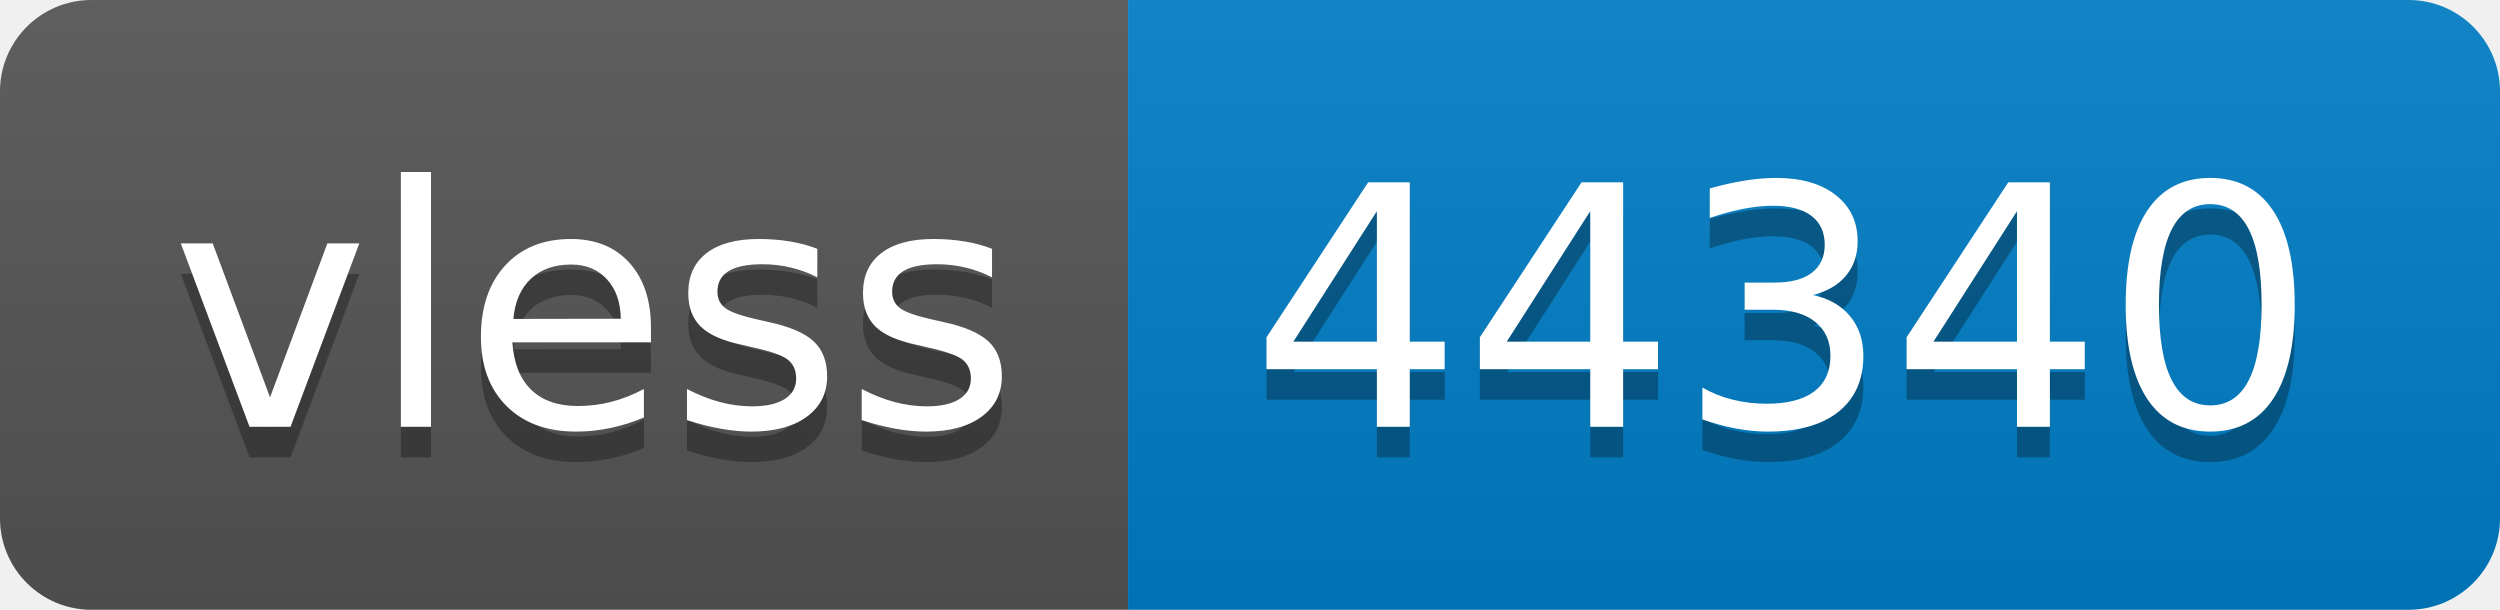
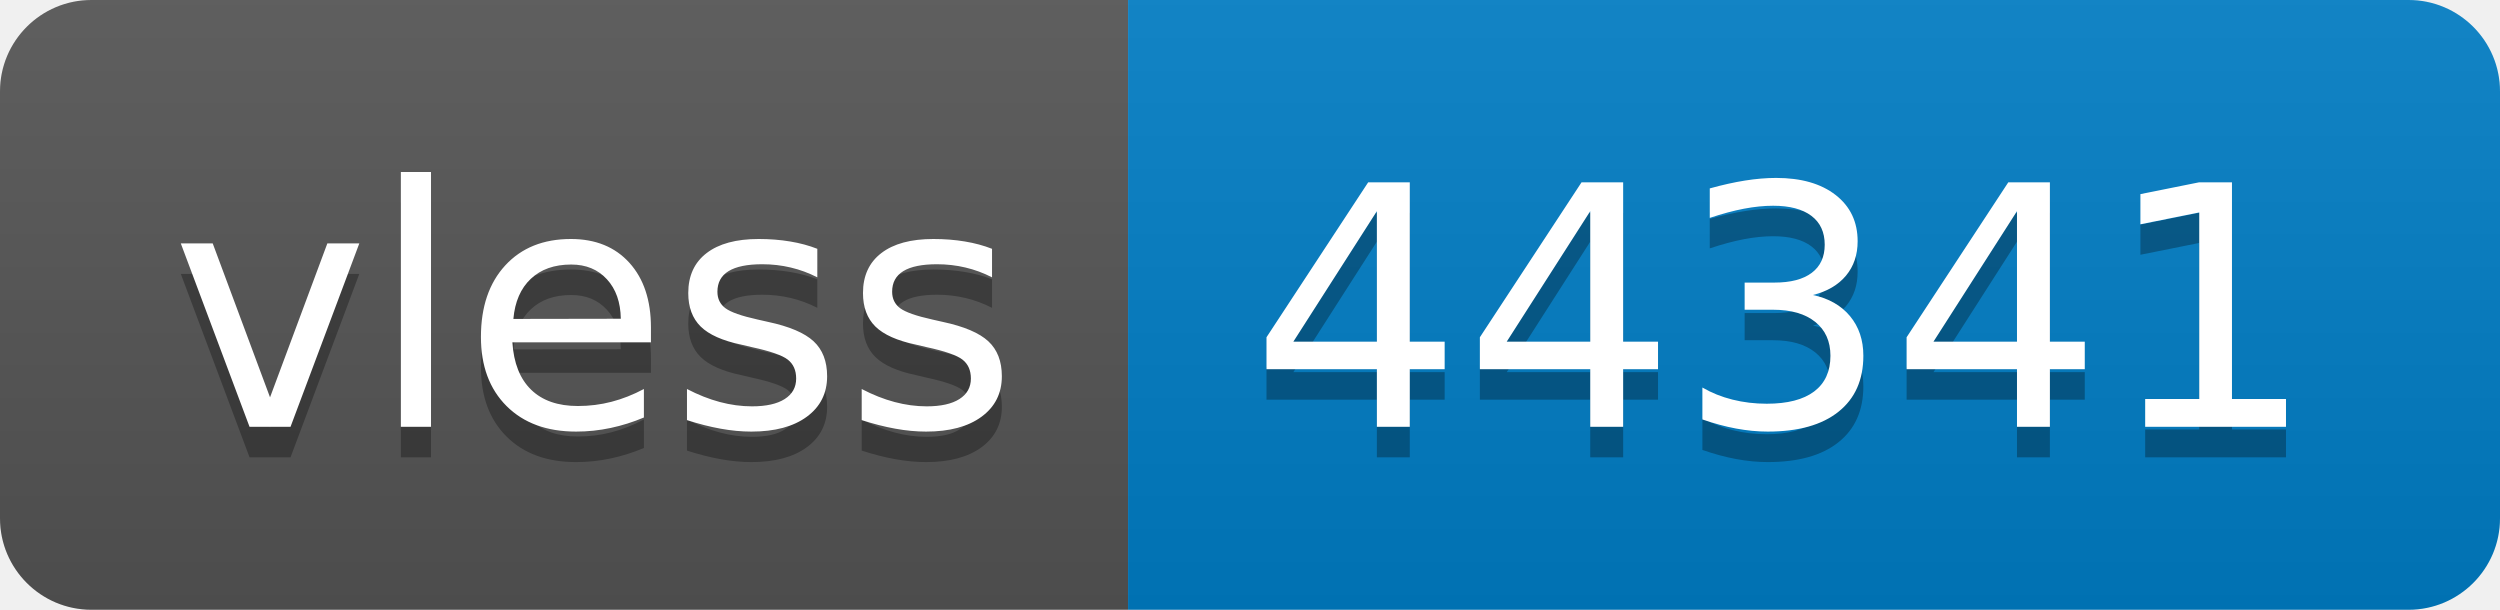
- <svg xmlns="http://www.w3.org/2000/svg" width="82" height="20" role="img" aria-label="vless: 44340">
+ <svg xmlns="http://www.w3.org/2000/svg" width="82" height="20" role="img" aria-label="vless: 44341">
  <linearGradient id="s" x2="0" y2="100%">
    <stop offset="0" stop-color="#bbb" stop-opacity=".1" />
    <stop offset="1" stop-opacity=".1" />
  </linearGradient>
  <clipPath id="r">
    <rect width="82" height="20" rx="3" fill="#fff" />
  </clipPath>
  <g clip-path="url(#r)">
    <rect width="37" height="20" fill="#555" />
    <rect x="37" width="45" height="20" fill="#007ec6" />
    <rect width="82" height="20" fill="url(#s)" />
  </g>
  <g fill="#fff" text-anchor="middle" font-family="Verdana,Geneva,DejaVu Sans,sans-serif" text-rendering="geometricPrecision" font-size="110">
    <text aria-hidden="true" x="195" y="150" fill="#010101" fill-opacity=".3" transform="scale(.1)" textLength="270">vless</text>
    <text x="195" y="140" transform="scale(.1)" fill="#fff" textLength="270">vless</text>
-     <text aria-hidden="true" x="585" y="150" fill="#010101" fill-opacity=".3" transform="scale(.1)" textLength="350">44340</text>
-     <text x="585" y="140" transform="scale(.1)" fill="#fff" textLength="350">44340</text>
+     <text aria-hidden="true" x="585" y="150" fill="#010101" fill-opacity=".3" transform="scale(.1)" textLength="350">44341</text>
+     <text x="585" y="140" transform="scale(.1)" fill="#fff" textLength="350">44341</text>
  </g>
</svg>
